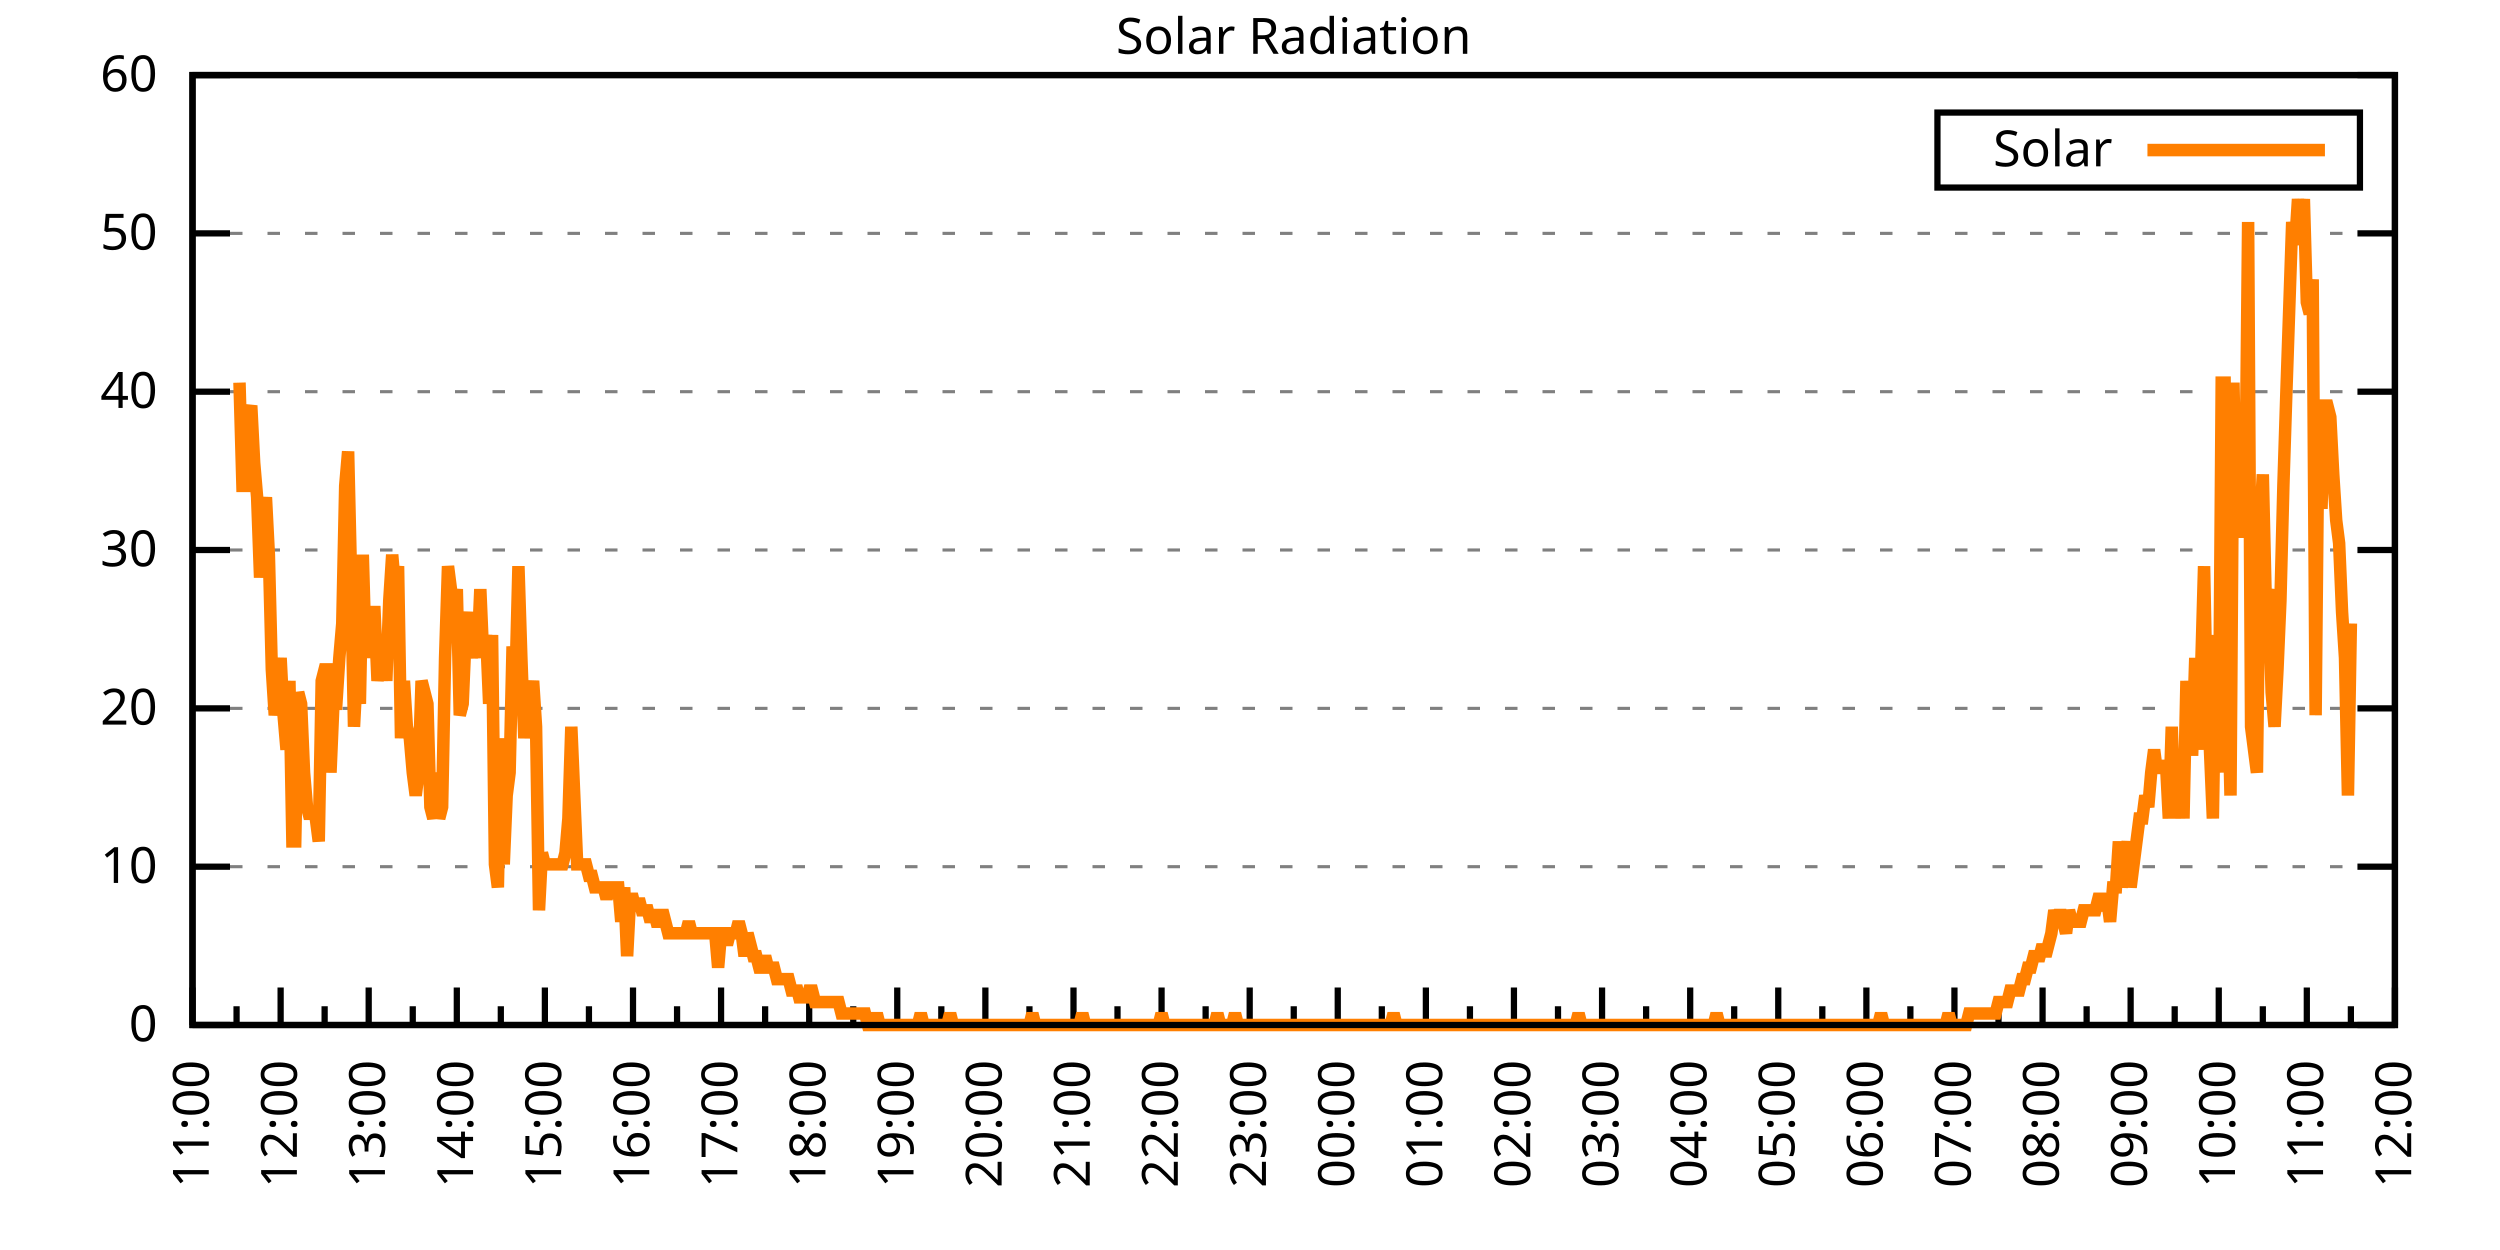
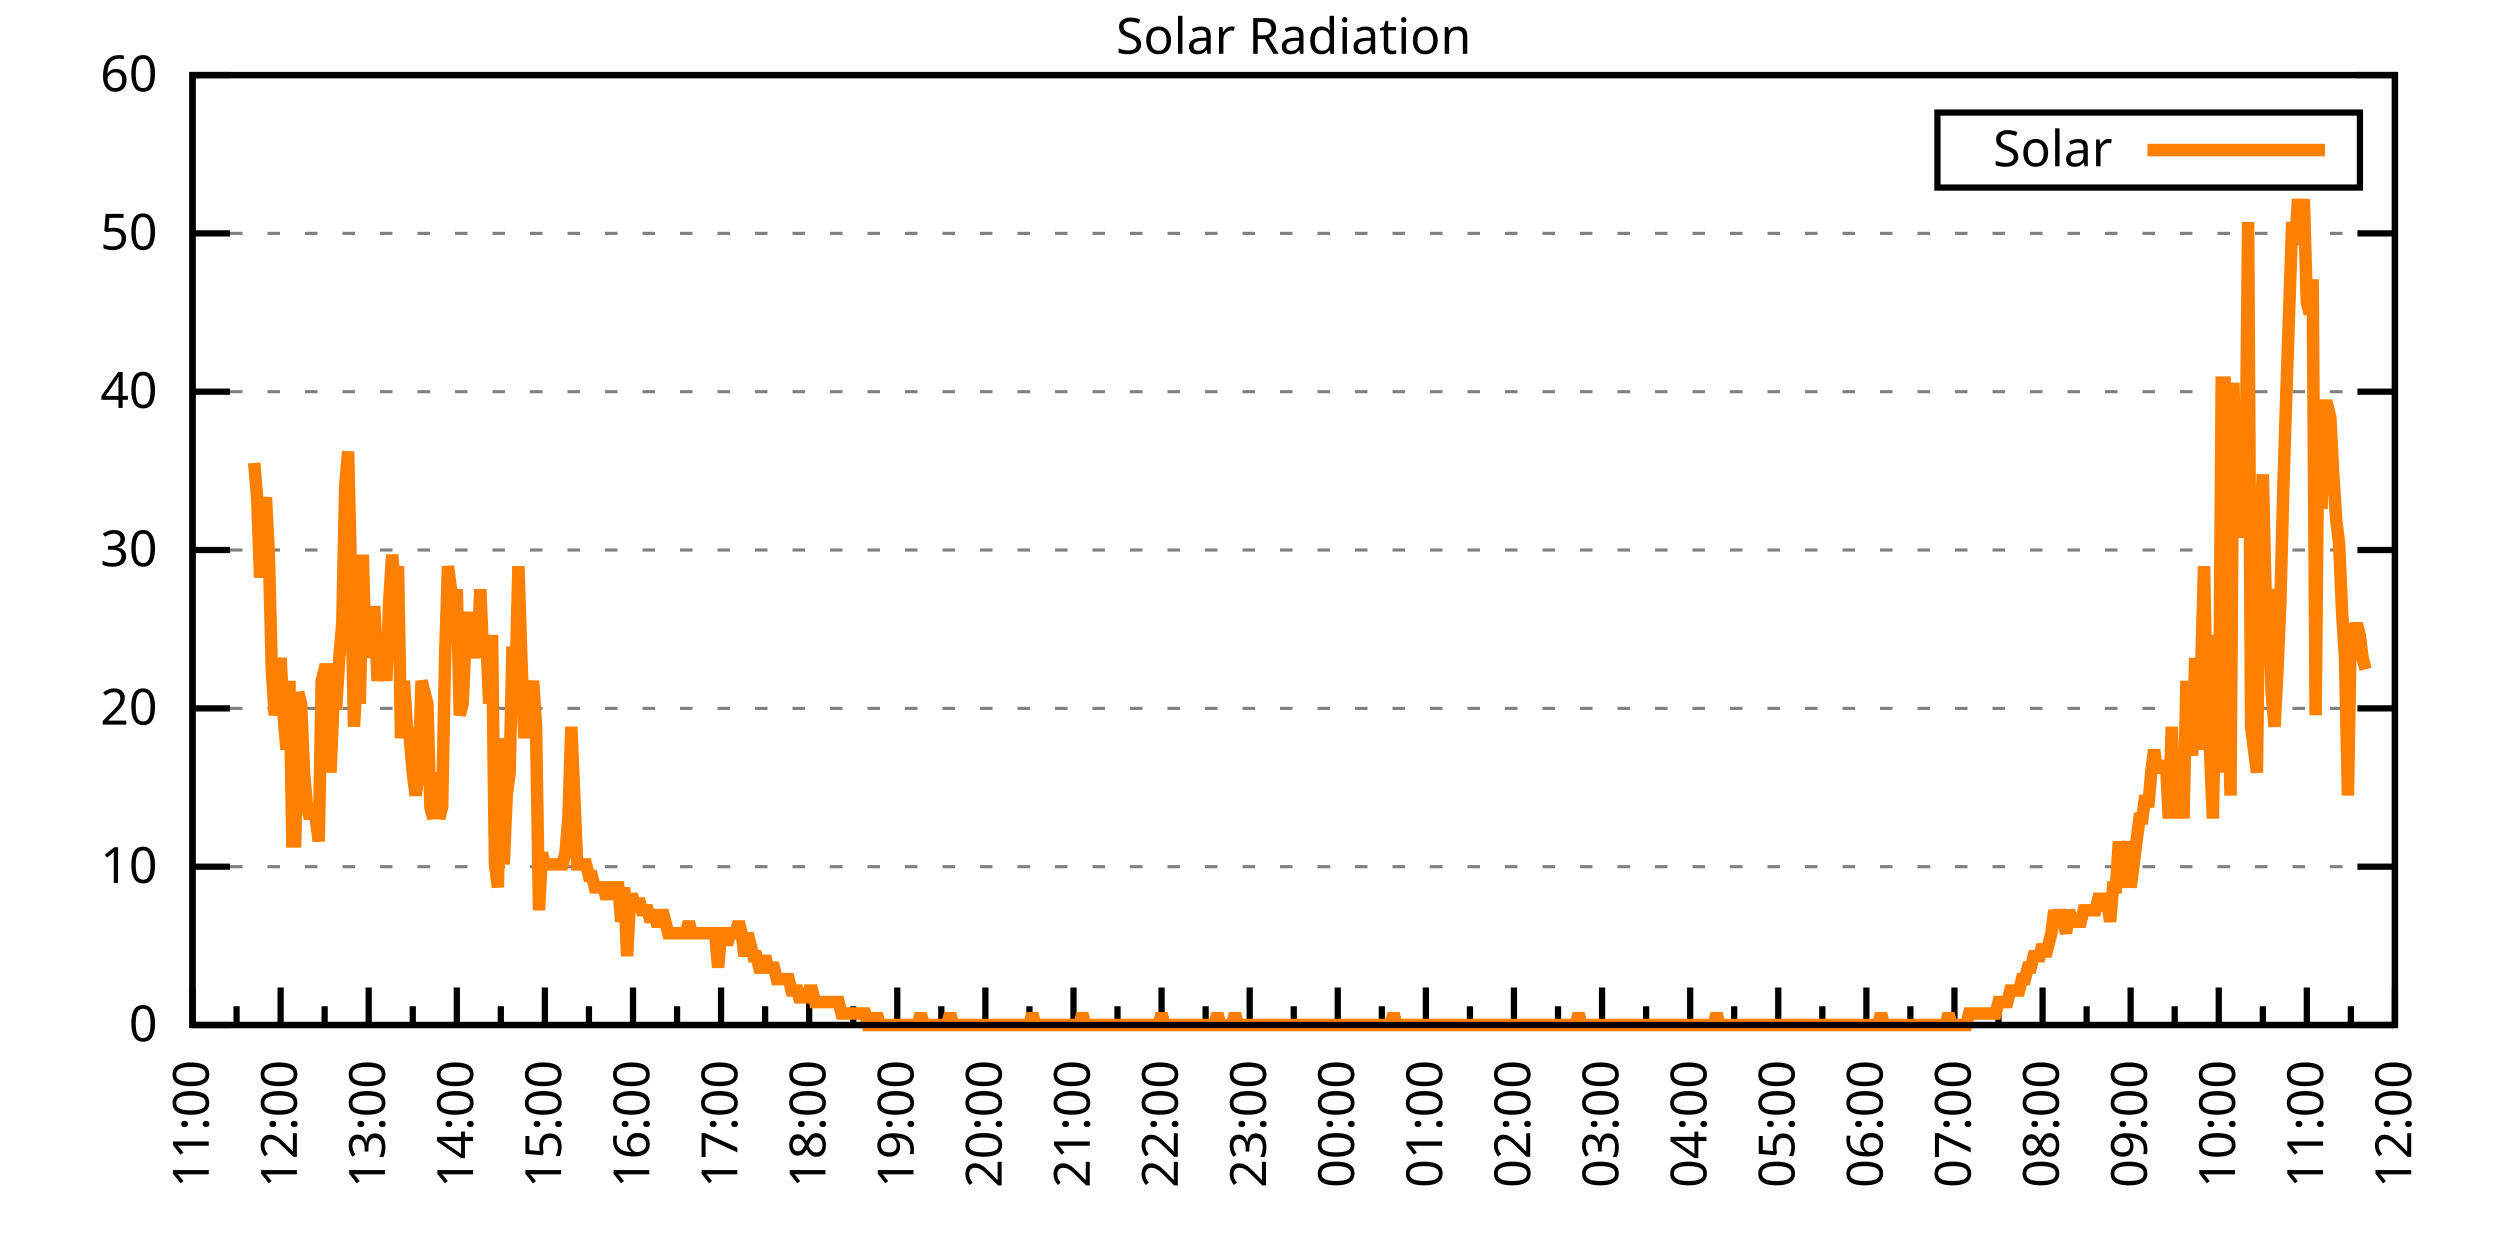
<svg xmlns="http://www.w3.org/2000/svg" xmlns:xlink="http://www.w3.org/1999/xlink" width="400" height="200" viewBox="0 0 400 200">
  <g id="gnuplot_canvas">
    <rect x="0" y="0" width="400" height="200" fill="none" />
    <defs>
      <circle id="gpDot" r="0.5" stroke-width="0.5" stroke="currentColor" />
      <path id="gpPt0" stroke-width="0.333" stroke="currentColor" d="M-1,0 h2 M0,-1 v2" />
      <path id="gpPt1" stroke-width="0.333" stroke="currentColor" d="M-1,-1 L1,1 M1,-1 L-1,1" />
      <path id="gpPt2" stroke-width="0.333" stroke="currentColor" d="M-1,0 L1,0 M0,-1 L0,1 M-1,-1 L1,1 M-1,1 L1,-1" />
      <rect id="gpPt3" stroke-width="0.333" stroke="currentColor" x="-1" y="-1" width="2" height="2" />
      <rect id="gpPt4" stroke-width="0.333" stroke="currentColor" fill="currentColor" x="-1" y="-1" width="2" height="2" />
      <circle id="gpPt5" stroke-width="0.333" stroke="currentColor" cx="0" cy="0" r="1" />
      <use xlink:href="#gpPt5" id="gpPt6" fill="currentColor" stroke="none" />
      <path id="gpPt7" stroke-width="0.333" stroke="currentColor" d="M0,-1.33 L-1.33,0.67 L1.33,0.67 z" />
      <use xlink:href="#gpPt7" id="gpPt8" fill="currentColor" stroke="none" />
      <use xlink:href="#gpPt7" id="gpPt9" stroke="currentColor" transform="rotate(180)" />
      <use xlink:href="#gpPt9" id="gpPt10" fill="currentColor" stroke="none" />
      <use xlink:href="#gpPt3" id="gpPt11" stroke="currentColor" transform="rotate(45)" />
      <use xlink:href="#gpPt11" id="gpPt12" fill="currentColor" stroke="none" />
      <path id="gpPt13" stroke-width="0.333" stroke="currentColor" d="M0,1.330 L1.265,0.411 L0.782,-1.067 L-0.782,-1.076 L-1.265,0.411 z" />
      <use xlink:href="#gpPt13" id="gpPt14" fill="currentColor" stroke="none" />
      <filter id="textbox" filterUnits="objectBoundingBox" x="0" y="0" height="1" width="1">
        <feFlood flood-color="white" flood-opacity="1" result="bgnd" />
        <feComposite in="SourceGraphic" in2="bgnd" operator="atop" />
      </filter>
      <filter id="greybox" filterUnits="objectBoundingBox" x="0" y="0" height="1" width="1">
        <feFlood flood-color="lightgrey" flood-opacity="1" result="grey" />
        <feComposite in="SourceGraphic" in2="grey" operator="atop" />
      </filter>
    </defs>
    <g fill="none" color="white" stroke="currentColor" stroke-width="1.00" stroke-linecap="butt" stroke-linejoin="miter">
</g>
    <g fill="none" color="black" stroke="currentColor" stroke-width="1.00" stroke-linecap="butt" stroke-linejoin="miter">
      <g stroke="none" shape-rendering="crispEdges">
        <polygon fill="rgb(255, 255, 255)" points="30.80,164.00 383.18,164.00 383.18,12.02 30.80,12.02 " />
      </g>
    </g>
    <g fill="none" color="black" stroke="currentColor" stroke-width="1.00" stroke-linecap="butt" stroke-linejoin="miter">
</g>
    <g fill="none" color="black" stroke="black" stroke-width="0.50" stroke-linecap="butt" stroke-linejoin="miter">
</g>
    <g fill="none" color="gray" stroke="currentColor" stroke-width="0.50" stroke-linecap="butt" stroke-linejoin="miter">
      <path stroke="gray" stroke-dasharray="2,4" class="gridline" d="M30.80,164.00 L383.19,164.00  " />
    </g>
    <g fill="none" color="gray" stroke="gray" stroke-width="1.00" stroke-linecap="butt" stroke-linejoin="miter">
</g>
    <g fill="none" color="black" stroke="currentColor" stroke-width="1.00" stroke-linecap="butt" stroke-linejoin="miter">
      <path stroke="black" d="M30.80,164.00 L36.80,164.00 M383.19,164.00 L377.19,164.00  " />
      <g transform="translate(25.20,166.60)" stroke="none" fill="black" font-family="Sans" font-size="8.00" text-anchor="end">
        <text>
          <tspan font-family="Sans"> 0</tspan>
        </text>
      </g>
    </g>
    <g fill="none" color="black" stroke="currentColor" stroke-width="1.00" stroke-linecap="butt" stroke-linejoin="miter">
</g>
    <g fill="none" color="black" stroke="black" stroke-width="0.50" stroke-linecap="butt" stroke-linejoin="miter">
</g>
    <g fill="none" color="gray" stroke="currentColor" stroke-width="0.50" stroke-linecap="butt" stroke-linejoin="miter">
      <path stroke="gray" stroke-dasharray="2,4" class="gridline" d="M30.80,138.67 L383.19,138.67  " />
    </g>
    <g fill="none" color="gray" stroke="gray" stroke-width="1.00" stroke-linecap="butt" stroke-linejoin="miter">
</g>
    <g fill="none" color="black" stroke="currentColor" stroke-width="1.00" stroke-linecap="butt" stroke-linejoin="miter">
      <path stroke="black" d="M30.80,138.67 L36.80,138.67 M383.19,138.67 L377.19,138.67  " />
      <g transform="translate(25.20,141.27)" stroke="none" fill="black" font-family="Sans" font-size="8.00" text-anchor="end">
        <text>
          <tspan font-family="Sans"> 10</tspan>
        </text>
      </g>
    </g>
    <g fill="none" color="black" stroke="currentColor" stroke-width="1.00" stroke-linecap="butt" stroke-linejoin="miter">
</g>
    <g fill="none" color="black" stroke="black" stroke-width="0.50" stroke-linecap="butt" stroke-linejoin="miter">
</g>
    <g fill="none" color="gray" stroke="currentColor" stroke-width="0.50" stroke-linecap="butt" stroke-linejoin="miter">
      <path stroke="gray" stroke-dasharray="2,4" class="gridline" d="M30.80,113.34 L383.19,113.34  " />
    </g>
    <g fill="none" color="gray" stroke="gray" stroke-width="1.00" stroke-linecap="butt" stroke-linejoin="miter">
</g>
    <g fill="none" color="black" stroke="currentColor" stroke-width="1.00" stroke-linecap="butt" stroke-linejoin="miter">
      <path stroke="black" d="M30.80,113.34 L36.80,113.34 M383.19,113.34 L377.19,113.34  " />
      <g transform="translate(25.20,115.94)" stroke="none" fill="black" font-family="Sans" font-size="8.00" text-anchor="end">
        <text>
          <tspan font-family="Sans"> 20</tspan>
        </text>
      </g>
    </g>
    <g fill="none" color="black" stroke="currentColor" stroke-width="1.00" stroke-linecap="butt" stroke-linejoin="miter">
</g>
    <g fill="none" color="black" stroke="black" stroke-width="0.50" stroke-linecap="butt" stroke-linejoin="miter">
</g>
    <g fill="none" color="gray" stroke="currentColor" stroke-width="0.50" stroke-linecap="butt" stroke-linejoin="miter">
      <path stroke="gray" stroke-dasharray="2,4" class="gridline" d="M30.80,88.00 L383.19,88.00  " />
    </g>
    <g fill="none" color="gray" stroke="gray" stroke-width="1.00" stroke-linecap="butt" stroke-linejoin="miter">
</g>
    <g fill="none" color="black" stroke="currentColor" stroke-width="1.00" stroke-linecap="butt" stroke-linejoin="miter">
      <path stroke="black" d="M30.80,88.00 L36.80,88.00 M383.19,88.00 L377.19,88.00  " />
      <g transform="translate(25.20,90.60)" stroke="none" fill="black" font-family="Sans" font-size="8.00" text-anchor="end">
        <text>
          <tspan font-family="Sans"> 30</tspan>
        </text>
      </g>
    </g>
    <g fill="none" color="black" stroke="currentColor" stroke-width="1.00" stroke-linecap="butt" stroke-linejoin="miter">
</g>
    <g fill="none" color="black" stroke="black" stroke-width="0.50" stroke-linecap="butt" stroke-linejoin="miter">
</g>
    <g fill="none" color="gray" stroke="currentColor" stroke-width="0.50" stroke-linecap="butt" stroke-linejoin="miter">
      <path stroke="gray" stroke-dasharray="2,4" class="gridline" d="M30.80,62.67 L383.19,62.67  " />
    </g>
    <g fill="none" color="gray" stroke="gray" stroke-width="1.00" stroke-linecap="butt" stroke-linejoin="miter">
</g>
    <g fill="none" color="black" stroke="currentColor" stroke-width="1.00" stroke-linecap="butt" stroke-linejoin="miter">
      <path stroke="black" d="M30.80,62.67 L36.80,62.67 M383.19,62.67 L377.19,62.67  " />
      <g transform="translate(25.20,65.27)" stroke="none" fill="black" font-family="Sans" font-size="8.00" text-anchor="end">
        <text>
          <tspan font-family="Sans"> 40</tspan>
        </text>
      </g>
    </g>
    <g fill="none" color="black" stroke="currentColor" stroke-width="1.00" stroke-linecap="butt" stroke-linejoin="miter">
</g>
    <g fill="none" color="black" stroke="black" stroke-width="0.50" stroke-linecap="butt" stroke-linejoin="miter">
</g>
    <g fill="none" color="gray" stroke="currentColor" stroke-width="0.50" stroke-linecap="butt" stroke-linejoin="miter">
      <path stroke="gray" stroke-dasharray="2,4" class="gridline" d="M30.80,37.34 L383.19,37.34  " />
    </g>
    <g fill="none" color="gray" stroke="gray" stroke-width="1.00" stroke-linecap="butt" stroke-linejoin="miter">
</g>
    <g fill="none" color="black" stroke="currentColor" stroke-width="1.00" stroke-linecap="butt" stroke-linejoin="miter">
      <path stroke="black" d="M30.80,37.34 L36.80,37.34 M383.19,37.34 L377.19,37.34  " />
      <g transform="translate(25.20,39.94)" stroke="none" fill="black" font-family="Sans" font-size="8.00" text-anchor="end">
        <text>
          <tspan font-family="Sans"> 50</tspan>
        </text>
      </g>
    </g>
    <g fill="none" color="black" stroke="currentColor" stroke-width="1.00" stroke-linecap="butt" stroke-linejoin="miter">
</g>
    <g fill="none" color="black" stroke="black" stroke-width="0.50" stroke-linecap="butt" stroke-linejoin="miter">
</g>
    <g fill="none" color="gray" stroke="currentColor" stroke-width="0.50" stroke-linecap="butt" stroke-linejoin="miter">
      <path stroke="gray" stroke-dasharray="2,4" class="gridline" d="M30.80,12.01 L383.19,12.01  " />
    </g>
    <g fill="none" color="gray" stroke="gray" stroke-width="1.00" stroke-linecap="butt" stroke-linejoin="miter">
</g>
    <g fill="none" color="black" stroke="currentColor" stroke-width="1.00" stroke-linecap="butt" stroke-linejoin="miter">
      <path stroke="black" d="M30.80,12.01 L36.80,12.01 M383.19,12.01 L377.19,12.01  " />
      <g transform="translate(25.20,14.61)" stroke="none" fill="black" font-family="Sans" font-size="8.00" text-anchor="end">
        <text>
          <tspan font-family="Sans"> 60</tspan>
        </text>
      </g>
    </g>
    <g fill="none" color="black" stroke="currentColor" stroke-width="1.00" stroke-linecap="butt" stroke-linejoin="miter">
      <path stroke="black" d="M30.80,164.00 L30.80,158.00  " />
      <g transform="translate(33.40,169.60) rotate(270)" stroke="none" fill="black" font-family="Sans" font-size="8.00" text-anchor="end">
        <text>
          <tspan font-family="Sans">11:00</tspan>
        </text>
      </g>
    </g>
    <g fill="none" color="black" stroke="currentColor" stroke-width="1.00" stroke-linecap="butt" stroke-linejoin="miter">
      <path stroke="black" d="M37.85,164.00 L37.85,161.00 M44.90,164.00 L44.90,158.00  " />
      <g transform="translate(47.50,169.60) rotate(270)" stroke="none" fill="black" font-family="Sans" font-size="8.00" text-anchor="end">
        <text>
          <tspan font-family="Sans">12:00</tspan>
        </text>
      </g>
    </g>
    <g fill="none" color="black" stroke="currentColor" stroke-width="1.00" stroke-linecap="butt" stroke-linejoin="miter">
      <path stroke="black" d="M51.94,164.00 L51.94,161.00 M58.99,164.00 L58.99,158.00  " />
      <g transform="translate(61.59,169.60) rotate(270)" stroke="none" fill="black" font-family="Sans" font-size="8.00" text-anchor="end">
        <text>
          <tspan font-family="Sans">13:00</tspan>
        </text>
      </g>
    </g>
    <g fill="none" color="black" stroke="currentColor" stroke-width="1.00" stroke-linecap="butt" stroke-linejoin="miter">
      <path stroke="black" d="M66.04,164.00 L66.04,161.00 M73.09,164.00 L73.09,158.00  " />
      <g transform="translate(75.69,169.60) rotate(270)" stroke="none" fill="black" font-family="Sans" font-size="8.00" text-anchor="end">
        <text>
          <tspan font-family="Sans">14:00</tspan>
        </text>
      </g>
    </g>
    <g fill="none" color="black" stroke="currentColor" stroke-width="1.00" stroke-linecap="butt" stroke-linejoin="miter">
      <path stroke="black" d="M80.13,164.00 L80.13,161.00 M87.18,164.00 L87.18,158.00  " />
      <g transform="translate(89.78,169.60) rotate(270)" stroke="none" fill="black" font-family="Sans" font-size="8.00" text-anchor="end">
        <text>
          <tspan font-family="Sans">15:00</tspan>
        </text>
      </g>
    </g>
    <g fill="none" color="black" stroke="currentColor" stroke-width="1.00" stroke-linecap="butt" stroke-linejoin="miter">
      <path stroke="black" d="M94.23,164.00 L94.23,161.00 M101.28,164.00 L101.28,158.00  " />
      <g transform="translate(103.88,169.60) rotate(270)" stroke="none" fill="black" font-family="Sans" font-size="8.00" text-anchor="end">
        <text>
          <tspan font-family="Sans">16:00</tspan>
        </text>
      </g>
    </g>
    <g fill="none" color="black" stroke="currentColor" stroke-width="1.00" stroke-linecap="butt" stroke-linejoin="miter">
      <path stroke="black" d="M108.33,164.00 L108.33,161.00 M115.37,164.00 L115.37,158.00  " />
      <g transform="translate(117.97,169.60) rotate(270)" stroke="none" fill="black" font-family="Sans" font-size="8.00" text-anchor="end">
        <text>
          <tspan font-family="Sans">17:00</tspan>
        </text>
      </g>
    </g>
    <g fill="none" color="black" stroke="currentColor" stroke-width="1.00" stroke-linecap="butt" stroke-linejoin="miter">
      <path stroke="black" d="M122.42,164.00 L122.42,161.00 M129.47,164.00 L129.47,158.00  " />
      <g transform="translate(132.07,169.60) rotate(270)" stroke="none" fill="black" font-family="Sans" font-size="8.00" text-anchor="end">
        <text>
          <tspan font-family="Sans">18:00</tspan>
        </text>
      </g>
    </g>
    <g fill="none" color="black" stroke="currentColor" stroke-width="1.00" stroke-linecap="butt" stroke-linejoin="miter">
      <path stroke="black" d="M136.52,164.00 L136.52,161.00 M143.56,164.00 L143.56,158.00  " />
      <g transform="translate(146.16,169.60) rotate(270)" stroke="none" fill="black" font-family="Sans" font-size="8.00" text-anchor="end">
        <text>
          <tspan font-family="Sans">19:00</tspan>
        </text>
      </g>
    </g>
    <g fill="none" color="black" stroke="currentColor" stroke-width="1.00" stroke-linecap="butt" stroke-linejoin="miter">
      <path stroke="black" d="M150.61,164.00 L150.61,161.00 M157.66,164.00 L157.66,158.00  " />
      <g transform="translate(160.26,169.60) rotate(270)" stroke="none" fill="black" font-family="Sans" font-size="8.00" text-anchor="end">
        <text>
          <tspan font-family="Sans">20:00</tspan>
        </text>
      </g>
    </g>
    <g fill="none" color="black" stroke="currentColor" stroke-width="1.00" stroke-linecap="butt" stroke-linejoin="miter">
      <path stroke="black" d="M164.71,164.00 L164.71,161.00 M171.76,164.00 L171.76,158.00  " />
      <g transform="translate(174.36,169.60) rotate(270)" stroke="none" fill="black" font-family="Sans" font-size="8.00" text-anchor="end">
        <text>
          <tspan font-family="Sans">21:00</tspan>
        </text>
      </g>
    </g>
    <g fill="none" color="black" stroke="currentColor" stroke-width="1.00" stroke-linecap="butt" stroke-linejoin="miter">
      <path stroke="black" d="M178.80,164.00 L178.80,161.00 M185.85,164.00 L185.85,158.00  " />
      <g transform="translate(188.45,169.60) rotate(270)" stroke="none" fill="black" font-family="Sans" font-size="8.00" text-anchor="end">
        <text>
          <tspan font-family="Sans">22:00</tspan>
        </text>
      </g>
    </g>
    <g fill="none" color="black" stroke="currentColor" stroke-width="1.00" stroke-linecap="butt" stroke-linejoin="miter">
      <path stroke="black" d="M192.90,164.00 L192.90,161.00 M199.95,164.00 L199.95,158.00  " />
      <g transform="translate(202.55,169.60) rotate(270)" stroke="none" fill="black" font-family="Sans" font-size="8.00" text-anchor="end">
        <text>
          <tspan font-family="Sans">23:00</tspan>
        </text>
      </g>
    </g>
    <g fill="none" color="black" stroke="currentColor" stroke-width="1.00" stroke-linecap="butt" stroke-linejoin="miter">
      <path stroke="black" d="M207.00,164.00 L207.00,161.00 M214.04,164.00 L214.04,158.00  " />
      <g transform="translate(216.64,169.60) rotate(270)" stroke="none" fill="black" font-family="Sans" font-size="8.00" text-anchor="end">
        <text>
          <tspan font-family="Sans">00:00</tspan>
        </text>
      </g>
    </g>
    <g fill="none" color="black" stroke="currentColor" stroke-width="1.00" stroke-linecap="butt" stroke-linejoin="miter">
      <path stroke="black" d="M221.09,164.00 L221.09,161.00 M228.14,164.00 L228.14,158.00  " />
      <g transform="translate(230.74,169.60) rotate(270)" stroke="none" fill="black" font-family="Sans" font-size="8.00" text-anchor="end">
        <text>
          <tspan font-family="Sans">01:00</tspan>
        </text>
      </g>
    </g>
    <g fill="none" color="black" stroke="currentColor" stroke-width="1.00" stroke-linecap="butt" stroke-linejoin="miter">
      <path stroke="black" d="M235.19,164.00 L235.19,161.00 M242.23,164.00 L242.23,158.00  " />
      <g transform="translate(244.83,169.60) rotate(270)" stroke="none" fill="black" font-family="Sans" font-size="8.00" text-anchor="end">
        <text>
          <tspan font-family="Sans">02:00</tspan>
        </text>
      </g>
    </g>
    <g fill="none" color="black" stroke="currentColor" stroke-width="1.00" stroke-linecap="butt" stroke-linejoin="miter">
      <path stroke="black" d="M249.28,164.00 L249.28,161.00 M256.33,164.00 L256.33,158.00  " />
      <g transform="translate(258.93,169.60) rotate(270)" stroke="none" fill="black" font-family="Sans" font-size="8.00" text-anchor="end">
        <text>
          <tspan font-family="Sans">03:00</tspan>
        </text>
      </g>
    </g>
    <g fill="none" color="black" stroke="currentColor" stroke-width="1.00" stroke-linecap="butt" stroke-linejoin="miter">
      <path stroke="black" d="M263.38,164.00 L263.38,161.00 M270.43,164.00 L270.43,158.00  " />
      <g transform="translate(273.03,169.60) rotate(270)" stroke="none" fill="black" font-family="Sans" font-size="8.00" text-anchor="end">
        <text>
          <tspan font-family="Sans">04:00</tspan>
        </text>
      </g>
    </g>
    <g fill="none" color="black" stroke="currentColor" stroke-width="1.00" stroke-linecap="butt" stroke-linejoin="miter">
      <path stroke="black" d="M277.47,164.00 L277.47,161.00 M284.52,164.00 L284.52,158.00  " />
      <g transform="translate(287.12,169.60) rotate(270)" stroke="none" fill="black" font-family="Sans" font-size="8.00" text-anchor="end">
        <text>
          <tspan font-family="Sans">05:00</tspan>
        </text>
      </g>
    </g>
    <g fill="none" color="black" stroke="currentColor" stroke-width="1.00" stroke-linecap="butt" stroke-linejoin="miter">
      <path stroke="black" d="M291.57,164.00 L291.57,161.00 M298.62,164.00 L298.62,158.00  " />
      <g transform="translate(301.22,169.60) rotate(270)" stroke="none" fill="black" font-family="Sans" font-size="8.00" text-anchor="end">
        <text>
          <tspan font-family="Sans">06:00</tspan>
        </text>
      </g>
    </g>
    <g fill="none" color="black" stroke="currentColor" stroke-width="1.00" stroke-linecap="butt" stroke-linejoin="miter">
      <path stroke="black" d="M305.66,164.00 L305.66,161.00 M312.71,164.00 L312.71,158.00  " />
      <g transform="translate(315.31,169.60) rotate(270)" stroke="none" fill="black" font-family="Sans" font-size="8.00" text-anchor="end">
        <text>
          <tspan font-family="Sans">07:00</tspan>
        </text>
      </g>
    </g>
    <g fill="none" color="black" stroke="currentColor" stroke-width="1.00" stroke-linecap="butt" stroke-linejoin="miter">
      <path stroke="black" d="M319.76,164.00 L319.76,161.00 M326.81,164.00 L326.81,158.00  " />
      <g transform="translate(329.41,169.60) rotate(270)" stroke="none" fill="black" font-family="Sans" font-size="8.00" text-anchor="end">
        <text>
          <tspan font-family="Sans">08:00</tspan>
        </text>
      </g>
    </g>
    <g fill="none" color="black" stroke="currentColor" stroke-width="1.00" stroke-linecap="butt" stroke-linejoin="miter">
      <path stroke="black" d="M333.86,164.00 L333.86,161.00 M340.90,164.00 L340.90,158.00  " />
      <g transform="translate(343.50,169.60) rotate(270)" stroke="none" fill="black" font-family="Sans" font-size="8.00" text-anchor="end">
        <text>
          <tspan font-family="Sans">09:00</tspan>
        </text>
      </g>
    </g>
    <g fill="none" color="black" stroke="currentColor" stroke-width="1.00" stroke-linecap="butt" stroke-linejoin="miter">
      <path stroke="black" d="M347.95,164.00 L347.95,161.00 M355.00,164.00 L355.00,158.00  " />
      <g transform="translate(357.60,169.60) rotate(270)" stroke="none" fill="black" font-family="Sans" font-size="8.00" text-anchor="end">
        <text>
          <tspan font-family="Sans">10:00</tspan>
        </text>
      </g>
    </g>
    <g fill="none" color="black" stroke="currentColor" stroke-width="1.00" stroke-linecap="butt" stroke-linejoin="miter">
      <path stroke="black" d="M362.05,164.00 L362.05,161.00 M369.09,164.00 L369.09,158.00  " />
      <g transform="translate(371.69,169.60) rotate(270)" stroke="none" fill="black" font-family="Sans" font-size="8.00" text-anchor="end">
        <text>
          <tspan font-family="Sans">11:00</tspan>
        </text>
      </g>
    </g>
    <g fill="none" color="black" stroke="currentColor" stroke-width="1.00" stroke-linecap="butt" stroke-linejoin="miter">
      <path stroke="black" d="M376.14,164.00 L376.14,161.00 M383.19,164.00 L383.19,158.00  " />
      <g transform="translate(385.79,169.60) rotate(270)" stroke="none" fill="black" font-family="Sans" font-size="8.00" text-anchor="end">
        <text>
          <tspan font-family="Sans">12:00</tspan>
        </text>
      </g>
    </g>
    <g fill="none" color="black" stroke="currentColor" stroke-width="1.00" stroke-linecap="butt" stroke-linejoin="miter">
</g>
    <g fill="none" color="black" stroke="currentColor" stroke-width="1.00" stroke-linecap="butt" stroke-linejoin="miter">
      <path stroke="black" d="M30.80,12.01 L30.80,164.00 L383.19,164.00 L383.19,12.01 L30.80,12.01 Z  " />
    </g>
    <g fill="none" color="black" stroke="currentColor" stroke-width="1.00" stroke-linecap="butt" stroke-linejoin="miter">
      <g transform="translate(6.80,88.01) rotate(270)" stroke="none" fill="black" font-family="Sans" font-size="8.00" text-anchor="middle">
        <text />
      </g>
    </g>
    <g fill="none" color="black" stroke="currentColor" stroke-width="1.00" stroke-linecap="butt" stroke-linejoin="miter">
</g>
    <g fill="none" color="black" stroke="currentColor" stroke-width="1.00" stroke-linecap="butt" stroke-linejoin="miter">
      <path stroke="black" d="M309.99,30.01 L309.99,18.01 L377.59,18.01 L377.59,30.01 L309.99,30.01 Z  " />
    </g>
    <g id="Solar_Radiation_plot_1">
      <g fill="none" color="white" stroke="black" stroke-width="2.00" stroke-linecap="butt" stroke-linejoin="miter">
</g>
      <g fill="none" color="black" stroke="currentColor" stroke-width="2.00" stroke-linecap="butt" stroke-linejoin="miter">
        <g transform="translate(337.99,26.61)" stroke="none" fill="black" font-family="Sans" font-size="8.00" text-anchor="end">
          <text>
            <tspan font-family="Sans">Solar</tspan>
          </text>
        </g>
      </g>
      <g fill="none" color="black" stroke="currentColor" stroke-width="2.00" stroke-linecap="butt" stroke-linejoin="miter">
-         <path stroke="rgb(255, 127,   0)" d="M343.59,24.01 L371.99,24.01 M38.32,61.22 L38.79,77.74 L39.26,77.74 L39.73,66.73 L40.20,64.89 L40.67,74.07   L41.14,79.57 L41.61,92.42 L42.08,83.24 L42.55,79.57 L43.02,88.75 L43.49,107.10 L43.96,114.44 L44.43,110.77   L44.90,105.27 L45.37,114.44 L45.84,119.95 L46.31,108.94 L46.78,134.63 L47.24,134.63 L47.71,110.77 L48.18,112.61   L48.65,123.62 L49.12,129.13 L49.59,130.96 L50.06,129.13 L50.53,130.96 L51.00,134.63 L51.47,108.94 L51.94,107.10   L52.41,107.10 L52.88,123.62 L53.35,112.61 L53.82,112.61 L54.29,105.27 L54.76,99.76 L55.23,77.74 L55.70,72.23   L56.17,92.42 L56.64,116.28 L57.11,107.10 L57.58,112.61 L58.05,88.75 L58.52,105.27 L58.99,97.93 L59.46,97.93   L59.93,97.93 L60.40,108.94 L60.87,105.27 L61.34,101.60 L61.81,108.94 L62.28,96.09 L62.75,88.75 L63.22,94.26   L63.69,90.59 L64.16,118.12 L64.63,108.94 L65.10,116.28 L65.57,118.12 L66.04,123.62 L66.51,127.29 L66.98,123.62   L67.45,108.94 L67.92,110.77 L68.39,112.61 L68.86,129.13 L69.33,130.96 L69.80,123.62 L70.27,130.96 L70.74,129.13   L71.21,105.27 L71.68,90.59 L72.15,94.26 L72.62,97.93 L73.09,94.26 L73.56,114.44 L74.03,112.61 L74.50,101.60   L74.97,97.93 L75.44,105.27 L75.91,101.60 L76.38,105.27 L76.85,94.26 L77.32,105.27 L77.79,101.60 L78.26,112.61   L78.73,101.60 L79.19,138.30 L79.66,141.98 L80.13,118.12 L80.60,138.30 L81.07,127.29 L81.54,123.62 L82.01,103.43   L82.48,108.94 L82.95,90.59 L83.42,105.27 L83.89,118.12 L84.36,110.77 L84.83,112.61 L85.30,108.94 L85.77,116.28   L86.24,145.65 L86.71,136.47 L87.18,138.30 L87.65,138.30 L88.12,138.30 L88.59,138.30 L89.06,138.30 L89.53,138.30   L90.00,138.30 L90.47,136.47 L90.94,130.96 L91.41,116.28 L91.88,127.29 L92.35,138.30 L92.82,138.30 L93.29,138.30   L93.76,138.30 L94.23,140.14 L94.70,140.14 L95.17,141.98 L95.64,141.98 L96.11,141.98 L96.58,141.98 L97.05,143.81   L97.52,141.98 L97.99,141.98 L98.46,141.98 L98.93,141.98 L99.40,147.48 L99.87,141.98 L100.34,152.99 L100.81,143.81   L101.28,143.81 L101.75,145.65 L102.22,143.81 L102.69,145.65 L103.16,145.65 L103.63,145.65 L104.10,147.48 L104.57,145.65   L105.04,147.48 L105.51,147.48 L105.98,145.65 L106.45,147.48 L106.92,149.32 L107.39,149.32 L107.86,149.32 L108.33,149.32   L108.80,149.32 L109.27,149.32 L109.74,149.32 L110.21,147.48 L110.68,149.32 L111.14,149.32 L111.61,149.32 L112.08,149.32   L112.55,149.32 L113.02,149.32 L113.49,149.32 L113.96,149.32 L114.43,149.32 L114.90,154.82 L115.37,149.32 L115.84,149.32   L116.31,151.15 L116.78,149.32 L117.25,149.32 L117.72,149.32 L118.19,147.48 L118.66,149.32 L119.13,152.99 L119.60,149.32   L120.07,151.15 L120.54,152.99 L121.01,152.99 L121.48,154.82 L121.95,154.82 L122.42,152.99 L122.89,154.82 L123.36,154.82   L123.83,154.82 L124.30,156.66 L124.77,156.66 L125.24,156.66 L125.71,156.66 L126.18,156.66 L126.65,158.49 L127.12,158.49   L127.59,158.49 L128.06,160.33 L128.53,158.49 L129.00,160.33 L129.47,158.49 L129.94,158.49 L130.41,160.33 L130.88,160.33   L131.35,160.33 L131.82,160.33 L132.29,160.33 L132.76,160.33 L133.23,160.33 L133.70,160.33 L134.17,160.33 L134.64,162.16   L135.11,162.16 L135.58,162.16 L136.05,162.16 L136.52,162.16 L136.99,162.16 L137.46,162.16 L137.93,162.16 L138.40,162.16   L138.87,164.00 L139.34,164.00 L139.81,164.00 L140.28,162.16 L140.75,164.00 L141.22,164.00 L141.69,164.00 L142.16,164.00   L142.63,164.00 L143.09,164.00 L143.56,164.00 L144.03,164.00 L144.50,164.00 L144.97,164.00 L145.44,164.00 L145.91,164.00   L146.38,164.00 L146.85,164.00 L147.32,162.16 L147.79,164.00 L148.26,164.00 L148.73,164.00 L149.20,164.00 L149.67,164.00   L150.14,164.00 L150.61,164.00 L151.08,164.00 L151.55,164.00 L152.02,162.16 L152.49,164.00 L152.96,164.00 L153.43,164.00   L153.90,164.00 L154.37,164.00 L154.84,164.00 L155.31,164.00 L155.78,164.00 L156.25,164.00 L156.72,164.00 L157.19,164.00   L157.66,164.00 L158.13,164.00 L158.60,164.00 L159.07,164.00 L159.54,164.00 L160.01,164.00 L160.48,164.00 L160.95,164.00   L161.42,164.00 L161.89,164.00 L162.36,164.00 L162.83,164.00 L163.30,164.00 L163.77,164.00 L164.24,164.00 L164.71,164.00   L165.18,162.16 L165.65,164.00 L166.12,164.00 L166.59,164.00 L167.06,164.00 L167.53,164.00 L168.00,164.00 L168.47,164.00   L168.94,164.00 L169.41,164.00 L169.88,164.00 L170.35,164.00 L170.82,164.00 L171.29,164.00 L171.76,164.00 L172.23,164.00   L172.70,164.00 L173.17,162.16 L173.64,164.00 L174.11,164.00 L174.58,164.00 L175.04,164.00 L175.51,164.00 L175.98,164.00   L176.45,164.00 L176.92,164.00 L177.39,164.00 L177.86,164.00 L178.33,164.00 L178.80,164.00 L179.27,164.00 L179.74,164.00   L180.21,164.00 L180.68,164.00 L181.15,164.00 L181.62,164.00 L182.09,164.00 L182.56,164.00 L183.03,164.00 L183.50,164.00   L183.97,164.00 L184.44,164.00 L184.91,164.00 L185.38,164.00 L185.85,162.16 L186.32,164.00 L186.79,164.00 L187.26,164.00   L187.73,164.00 L188.20,164.00 L188.67,164.00 L189.14,164.00 L189.61,164.00 L190.08,164.00 L190.55,164.00 L191.02,164.00   L191.49,164.00 L191.96,164.00 L192.43,164.00 L192.90,164.00 L193.37,164.00 L193.84,164.00 L194.31,164.00 L194.78,162.16   L195.25,164.00 L195.72,164.00 L196.19,164.00 L196.66,164.00 L197.13,164.00 L197.60,162.16 L198.07,164.00 L198.54,164.00   L199.01,164.00 L199.48,164.00 L199.95,164.00 L200.42,164.00 L200.89,164.00 L201.36,164.00 L201.83,164.00 L202.30,164.00   L202.77,164.00 L203.24,164.00 L203.71,164.00 L204.18,164.00 L204.65,164.00 L205.12,164.00 L205.59,164.00 L206.06,164.00   L206.53,164.00 L207.00,164.00 L207.46,164.00 L207.93,164.00 L208.40,164.00 L208.87,164.00 L209.34,164.00 L209.81,164.00   L210.28,164.00 L210.75,164.00 L211.22,164.00 L211.69,164.00 L212.16,164.00 L212.63,164.00 L213.10,164.00 L213.57,164.00   L214.04,164.00 L214.51,164.00 L214.98,164.00 L215.45,164.00 L215.92,164.00 L216.39,164.00 L216.86,164.00 L217.33,164.00   L217.80,164.00 L218.27,164.00 L218.74,164.00 L219.21,164.00 L219.68,164.00 L220.15,164.00 L220.62,164.00 L221.09,164.00   L221.56,164.00 L222.03,164.00 L222.50,164.00 L222.97,162.16 L223.44,164.00 L223.91,164.00 L224.38,164.00 L224.85,164.00   L225.32,164.00 L225.79,164.00 L226.26,164.00 L226.73,164.00 L227.20,164.00 L227.67,164.00 L228.14,164.00 L228.61,164.00   L229.08,164.00 L229.55,164.00 L230.02,164.00 L230.49,164.00 L230.96,164.00 L231.43,164.00 L231.90,164.00 L232.37,164.00   L232.84,164.00 L233.31,164.00 L233.78,164.00 L234.25,164.00 L234.72,164.00 L235.19,164.00 L235.66,164.00 L236.13,164.00   L236.60,164.00 L237.07,164.00 L237.54,164.00 L238.01,164.00 L238.48,164.00 L238.95,164.00 L239.41,164.00 L239.88,164.00   L240.35,164.00 L240.82,164.00 L241.29,164.00 L241.76,164.00 L242.23,164.00 L242.70,164.00 L243.17,164.00 L243.64,164.00   L244.11,164.00 L244.58,164.00 L245.05,164.00 L245.52,164.00 L245.99,164.00 L246.46,164.00 L246.93,164.00 L247.40,164.00   L247.87,164.00 L248.34,164.00 L248.81,164.00 L249.28,164.00 L249.75,164.00 L250.22,164.00 L250.69,164.00 L251.16,164.00   L251.63,164.00 L252.10,164.00 L252.57,162.16 L253.04,164.00 L253.51,164.00 L253.98,164.00 L254.45,164.00 L254.92,164.00   L255.39,164.00 L255.86,164.00 L256.33,164.00 L256.80,164.00 L257.27,164.00 L257.74,164.00 L258.21,164.00 L258.68,164.00   L259.15,164.00 L259.62,164.00 L260.09,164.00 L260.56,164.00 L261.03,164.00 L261.50,164.00 L261.97,164.00 L262.44,164.00   L262.91,164.00 L263.38,164.00 L263.85,164.00 L264.32,164.00 L264.79,164.00 L265.26,164.00 L265.73,164.00 L266.20,164.00   L266.67,164.00 L267.14,164.00 L267.61,164.00 L268.08,164.00 L268.55,164.00 L269.02,164.00 L269.49,164.00 L269.96,164.00   L270.43,164.00 L270.90,164.00 L271.36,164.00 L271.83,164.00 L272.30,164.00 L272.77,164.00 L273.24,164.00 L273.71,164.00   L274.18,164.00 L274.65,162.16 L275.12,164.00 L275.59,164.00 L276.06,164.00 L276.53,164.00 L277.00,164.00 L277.47,164.00   L277.94,164.00 L278.41,164.00 L278.88,164.00 L279.35,164.00 L279.82,164.00 L280.29,164.00 L280.76,164.00 L281.23,164.00   L281.70,164.00 L282.17,164.00 L282.64,164.00 L283.11,164.00 L283.58,164.00 L284.05,164.00 L284.52,164.00 L284.99,164.00   L285.46,164.00 L285.93,164.00 L286.40,164.00 L286.87,164.00 L287.34,164.00 L287.81,164.00 L288.28,164.00 L288.75,164.00   L289.22,164.00 L289.69,164.00 L290.16,164.00 L290.63,164.00 L291.10,164.00 L291.57,164.00 L292.04,164.00 L292.51,164.00   L292.98,164.00 L293.45,164.00 L293.92,164.00 L294.39,164.00 L294.86,164.00 L295.33,164.00 L295.80,164.00 L296.27,164.00   L296.74,164.00 L297.21,164.00 L297.68,164.00 L298.15,164.00 L298.62,164.00 L299.09,164.00 L299.56,164.00 L300.03,164.00   L300.50,164.00 L300.97,162.16 L301.44,164.00 L301.91,164.00 L302.38,164.00 L302.85,164.00 L303.31,164.00 L303.78,164.00   L304.25,164.00 L304.72,164.00 L305.19,164.00 L305.66,164.00 L306.13,164.00 L306.60,164.00 L307.07,164.00 L307.54,164.00   L308.01,164.00 L308.48,164.00 L308.95,164.00 L309.42,164.00 L309.89,164.00 L310.36,164.00 L310.83,164.00 L311.30,164.00   L311.77,162.16 L312.24,164.00 L312.71,164.00 L313.18,164.00 L313.65,164.00 L314.12,164.00 L314.59,164.00 L315.06,162.16   L315.53,162.16 L316.00,162.16 L316.47,162.16 L316.94,162.16 L317.41,162.16 L317.88,162.16 L318.35,162.16 L318.82,162.16   L319.29,162.16 L319.76,160.33 L320.23,160.33 L320.70,160.33 L321.17,160.33 L321.64,158.49 L322.11,158.49 L322.58,158.49   L323.05,158.49 L323.52,156.66 L323.99,156.66 L324.46,154.82 L324.93,154.82 L325.40,152.99 L325.87,152.99 L326.34,152.99   L326.81,151.15 L327.28,152.99 L327.75,151.15 L328.22,149.32 L328.69,145.65 L329.16,147.48 L329.63,145.65 L330.10,147.48   L330.57,149.32 L331.04,145.65 L331.51,147.48 L331.98,147.48 L332.45,147.48 L332.92,147.48 L333.39,145.65 L333.86,145.65   L334.33,145.65 L334.80,145.65 L335.26,145.65 L335.73,143.81 L336.20,143.81 L336.67,145.65 L337.14,143.81 L337.61,147.48   L338.08,141.98 L338.55,141.98 L339.02,134.63 L339.49,141.98 L339.96,138.30 L340.43,134.63 L340.90,141.98 L341.37,138.30   L341.84,134.63 L342.31,130.96 L342.78,130.96 L343.25,127.29 L343.72,129.13 L344.19,123.62 L344.66,119.95 L345.13,123.62   L345.60,121.79 L346.07,123.62 L346.54,121.79 L347.01,130.96 L347.48,116.28 L347.95,130.96 L348.42,121.79 L348.89,121.79   L349.36,130.96 L349.83,108.94 L350.30,119.95 L350.77,119.95 L351.24,105.27 L351.71,119.95 L352.18,107.10 L352.65,90.59   L353.12,114.44 L353.59,119.95 L354.06,130.96 L354.53,101.60 L355.00,123.62 L355.47,61.22 L355.94,61.22 L356.41,107.10   L356.88,127.29 L357.35,61.22 L357.82,85.08 L358.29,85.08 L358.76,81.41 L359.23,83.24 L359.70,35.52 L360.17,116.28   L360.64,119.95 L361.11,123.62 L361.58,85.08 L362.05,75.90 L362.52,96.09 L362.99,94.26 L363.46,110.77 L363.93,116.28   L364.40,107.10 L364.87,96.09 L365.34,77.74 L365.81,63.05 L366.75,35.52 L367.21,39.19 L367.68,31.85 L368.15,37.36   L368.62,31.85 L369.09,48.37 L369.56,50.21 L370.03,44.70 L370.50,114.44 L370.97,64.89 L371.44,81.41 L371.91,64.89   L372.38,64.89 L372.85,66.73 L373.32,75.90 L373.79,83.24 L374.26,86.91 L374.73,97.93 L375.20,105.27 L375.67,127.29   L376.14,99.76  " />
+         <path stroke="rgb(255, 127,   0)" d="M343.59,24.01 L371.99,24.01 M40.67,74.07 L41.14,79.57 L41.61,92.42 L42.08,83.24 L42.55,79.57 L43.02,88.75   L43.49,107.10 L43.96,114.44 L44.43,110.77 L44.90,105.27 L45.37,114.44 L45.84,119.95 L46.31,108.94 L46.78,134.63   L47.24,134.63 L47.71,110.77 L48.18,112.61 L48.65,123.62 L49.12,129.13 L49.59,130.96 L50.06,129.13 L50.53,130.96   L51.00,134.63 L51.47,108.94 L51.94,107.10 L52.41,107.10 L52.88,123.62 L53.35,112.61 L53.82,112.61 L54.29,105.27   L54.76,99.76 L55.23,77.74 L55.70,72.23 L56.17,92.42 L56.64,116.28 L57.11,107.10 L57.58,112.61 L58.05,88.75   L58.52,105.27 L58.99,97.93 L59.46,97.93 L59.93,97.93 L60.40,108.94 L60.87,105.27 L61.34,101.60 L61.81,108.94   L62.28,96.09 L62.75,88.75 L63.22,94.26 L63.69,90.59 L64.16,118.12 L64.63,108.94 L65.10,116.28 L65.57,118.12   L66.04,123.62 L66.51,127.29 L66.98,123.62 L67.45,108.94 L67.92,110.77 L68.39,112.61 L68.86,129.13 L69.33,130.96   L69.80,123.62 L70.27,130.96 L70.74,129.13 L71.21,105.27 L71.68,90.59 L72.15,94.26 L72.62,97.93 L73.09,94.26   L73.56,114.44 L74.03,112.61 L74.50,101.60 L74.97,97.93 L75.44,105.27 L75.91,101.60 L76.38,105.27 L76.85,94.26   L77.32,105.27 L77.79,101.60 L78.26,112.61 L78.73,101.60 L79.19,138.30 L79.66,141.98 L80.13,118.12 L80.60,138.30   L81.07,127.29 L81.54,123.62 L82.01,103.43 L82.48,108.94 L82.95,90.59 L83.42,105.27 L83.89,118.12 L84.36,110.77   L84.83,112.61 L85.30,108.94 L85.77,116.28 L86.24,145.65 L86.71,136.47 L87.18,138.30 L87.65,138.30 L88.12,138.30   L88.59,138.30 L89.06,138.30 L89.53,138.30 L90.00,138.30 L90.47,136.47 L90.94,130.96 L91.41,116.28 L91.88,127.29   L92.35,138.30 L92.82,138.30 L93.29,138.30 L93.76,138.30 L94.23,140.14 L94.70,140.14 L95.17,141.98 L95.64,141.98   L96.11,141.98 L96.58,141.98 L97.05,143.81 L97.52,141.98 L97.99,141.98 L98.46,141.98 L98.93,141.98 L99.40,147.48   L99.87,141.98 L100.34,152.99 L100.81,143.81 L101.28,143.81 L101.75,145.65 L102.22,143.81 L102.69,145.65 L103.16,145.65   L103.63,145.65 L104.10,147.48 L104.57,145.65 L105.04,147.48 L105.51,147.48 L105.98,145.65 L106.45,147.48 L106.92,149.32   L107.39,149.32 L107.86,149.32 L108.33,149.32 L108.80,149.32 L109.27,149.32 L109.74,149.32 L110.21,147.48 L110.68,149.32   L111.14,149.32 L111.61,149.32 L112.08,149.32 L112.55,149.32 L113.02,149.32 L113.49,149.32 L113.96,149.32 L114.43,149.32   L114.90,154.82 L115.37,149.32 L115.84,149.32 L116.31,151.15 L116.78,149.32 L117.25,149.32 L117.72,149.32 L118.19,147.48   L118.66,149.32 L119.13,152.99 L119.60,149.32 L120.07,151.15 L120.54,152.99 L121.01,152.99 L121.48,154.82 L121.95,154.82   L122.42,152.99 L122.89,154.82 L123.36,154.82 L123.83,154.82 L124.30,156.66 L124.77,156.66 L125.24,156.66 L125.71,156.66   L126.18,156.66 L126.65,158.49 L127.12,158.49 L127.59,158.49 L128.06,160.33 L128.53,158.49 L129.00,160.33 L129.47,158.49   L129.94,158.49 L130.41,160.33 L130.88,160.33 L131.35,160.33 L131.82,160.33 L132.29,160.33 L132.76,160.33 L133.23,160.33   L133.70,160.33 L134.17,160.33 L134.64,162.16 L135.11,162.16 L135.58,162.16 L136.05,162.16 L136.52,162.16 L136.99,162.16   L137.46,162.16 L137.93,162.16 L138.40,162.16 L138.87,164.00 L139.34,164.00 L139.81,164.00 L140.28,162.16 L140.75,164.00   L141.22,164.00 L141.69,164.00 L142.16,164.00 L142.63,164.00 L143.09,164.00 L143.56,164.00 L144.03,164.00 L144.50,164.00   L144.97,164.00 L145.44,164.00 L145.91,164.00 L146.38,164.00 L146.85,164.00 L147.32,162.16 L147.79,164.00 L148.26,164.00   L148.73,164.00 L149.20,164.00 L149.67,164.00 L150.14,164.00 L150.61,164.00 L151.08,164.00 L151.55,164.00 L152.02,162.16   L152.49,164.00 L152.96,164.00 L153.43,164.00 L153.90,164.00 L154.37,164.00 L154.84,164.00 L155.31,164.00 L155.78,164.00   L156.25,164.00 L156.72,164.00 L157.19,164.00 L157.66,164.00 L158.13,164.00 L158.60,164.00 L159.07,164.00 L159.54,164.00   L160.01,164.00 L160.48,164.00 L160.95,164.00 L161.42,164.00 L161.89,164.00 L162.36,164.00 L162.83,164.00 L163.30,164.00   L163.77,164.00 L164.24,164.00 L164.71,164.00 L165.18,162.16 L165.65,164.00 L166.12,164.00 L166.59,164.00 L167.06,164.00   L167.53,164.00 L168.00,164.00 L168.47,164.00 L168.94,164.00 L169.41,164.00 L169.88,164.00 L170.35,164.00 L170.82,164.00   L171.29,164.00 L171.76,164.00 L172.23,164.00 L172.70,164.00 L173.17,162.16 L173.64,164.00 L174.11,164.00 L174.58,164.00   L175.04,164.00 L175.51,164.00 L175.98,164.00 L176.45,164.00 L176.92,164.00 L177.39,164.00 L177.86,164.00 L178.33,164.00   L178.80,164.00 L179.27,164.00 L179.74,164.00 L180.21,164.00 L180.68,164.00 L181.15,164.00 L181.62,164.00 L182.09,164.00   L182.56,164.00 L183.03,164.00 L183.50,164.00 L183.97,164.00 L184.44,164.00 L184.91,164.00 L185.38,164.00 L185.85,162.16   L186.32,164.00 L186.79,164.00 L187.26,164.00 L187.73,164.00 L188.20,164.00 L188.67,164.00 L189.14,164.00 L189.61,164.00   L190.08,164.00 L190.55,164.00 L191.02,164.00 L191.49,164.00 L191.96,164.00 L192.43,164.00 L192.90,164.00 L193.37,164.00   L193.84,164.00 L194.31,164.00 L194.78,162.16 L195.25,164.00 L195.72,164.00 L196.19,164.00 L196.66,164.00 L197.13,164.00   L197.60,162.16 L198.07,164.00 L198.54,164.00 L199.01,164.00 L199.48,164.00 L199.95,164.00 L200.42,164.00 L200.89,164.00   L201.36,164.00 L201.83,164.00 L202.30,164.00 L202.77,164.00 L203.24,164.00 L203.71,164.00 L204.18,164.00 L204.65,164.00   L205.12,164.00 L205.59,164.00 L206.06,164.00 L206.53,164.00 L207.00,164.00 L207.46,164.00 L207.93,164.00 L208.40,164.00   L208.87,164.00 L209.34,164.00 L209.81,164.00 L210.28,164.00 L210.75,164.00 L211.22,164.00 L211.69,164.00 L212.16,164.00   L212.63,164.00 L213.10,164.00 L213.57,164.00 L214.04,164.00 L214.51,164.00 L214.98,164.00 L215.45,164.00 L215.92,164.00   L216.39,164.00 L216.86,164.00 L217.33,164.00 L217.80,164.00 L218.27,164.00 L218.74,164.00 L219.21,164.00 L219.68,164.00   L220.15,164.00 L220.62,164.00 L221.09,164.00 L221.56,164.00 L222.03,164.00 L222.50,164.00 L222.97,162.16 L223.44,164.00   L223.91,164.00 L224.38,164.00 L224.85,164.00 L225.32,164.00 L225.79,164.00 L226.26,164.00 L226.73,164.00 L227.20,164.00   L227.67,164.00 L228.14,164.00 L228.61,164.00 L229.08,164.00 L229.55,164.00 L230.02,164.00 L230.49,164.00 L230.96,164.00   L231.43,164.00 L231.90,164.00 L232.37,164.00 L232.84,164.00 L233.31,164.00 L233.78,164.00 L234.25,164.00 L234.72,164.00   L235.19,164.00 L235.66,164.00 L236.13,164.00 L236.60,164.00 L237.07,164.00 L237.54,164.00 L238.01,164.00 L238.48,164.00   L238.95,164.00 L239.41,164.00 L239.88,164.00 L240.35,164.00 L240.82,164.00 L241.29,164.00 L241.76,164.00 L242.23,164.00   L242.70,164.00 L243.17,164.00 L243.64,164.00 L244.11,164.00 L244.58,164.00 L245.05,164.00 L245.52,164.00 L245.99,164.00   L246.46,164.00 L246.93,164.00 L247.40,164.00 L247.87,164.00 L248.34,164.00 L248.81,164.00 L249.28,164.00 L249.75,164.00   L250.22,164.00 L250.69,164.00 L251.16,164.00 L251.63,164.00 L252.10,164.00 L252.57,162.16 L253.04,164.00 L253.51,164.00   L253.98,164.00 L254.45,164.00 L254.92,164.00 L255.39,164.00 L255.86,164.00 L256.33,164.00 L256.80,164.00 L257.27,164.00   L257.74,164.00 L258.21,164.00 L258.68,164.00 L259.15,164.00 L259.62,164.00 L260.09,164.00 L260.56,164.00 L261.03,164.00   L261.50,164.00 L261.97,164.00 L262.44,164.00 L262.91,164.00 L263.38,164.00 L263.85,164.00 L264.32,164.00 L264.79,164.00   L265.26,164.00 L265.73,164.00 L266.20,164.00 L266.67,164.00 L267.14,164.00 L267.61,164.00 L268.08,164.00 L268.55,164.00   L269.02,164.00 L269.49,164.00 L269.96,164.00 L270.43,164.00 L270.90,164.00 L271.36,164.00 L271.83,164.00 L272.30,164.00   L272.77,164.00 L273.24,164.00 L273.71,164.00 L274.18,164.00 L274.65,162.16 L275.12,164.00 L275.59,164.00 L276.06,164.00   L276.53,164.00 L277.00,164.00 L277.47,164.00 L277.94,164.00 L278.41,164.00 L278.88,164.00 L279.35,164.00 L279.82,164.00   L280.29,164.00 L280.76,164.00 L281.23,164.00 L281.70,164.00 L282.17,164.00 L282.64,164.00 L283.11,164.00 L283.58,164.00   L284.05,164.00 L284.52,164.00 L284.99,164.00 L285.46,164.00 L285.93,164.00 L286.40,164.00 L286.87,164.00 L287.34,164.00   L287.81,164.00 L288.28,164.00 L288.75,164.00 L289.22,164.00 L289.69,164.00 L290.16,164.00 L290.63,164.00 L291.10,164.00   L291.57,164.00 L292.04,164.00 L292.51,164.00 L292.98,164.00 L293.45,164.00 L293.92,164.00 L294.39,164.00 L294.86,164.00   L295.33,164.00 L295.80,164.00 L296.27,164.00 L296.74,164.00 L297.21,164.00 L297.68,164.00 L298.15,164.00 L298.62,164.00   L299.09,164.00 L299.56,164.00 L300.03,164.00 L300.50,164.00 L300.97,162.16 L301.44,164.00 L301.91,164.00 L302.38,164.00   L302.85,164.00 L303.31,164.00 L303.78,164.00 L304.25,164.00 L304.72,164.00 L305.19,164.00 L305.66,164.00 L306.13,164.00   L306.60,164.00 L307.07,164.00 L307.54,164.00 L308.01,164.00 L308.48,164.00 L308.95,164.00 L309.42,164.00 L309.89,164.00   L310.36,164.00 L310.83,164.00 L311.30,164.00 L311.77,162.16 L312.24,164.00 L312.71,164.00 L313.18,164.00 L313.65,164.00   L314.12,164.00 L314.59,164.00 L315.06,162.16 L315.53,162.16 L316.00,162.16 L316.47,162.16 L316.94,162.16 L317.41,162.16   L317.88,162.16 L318.35,162.16 L318.82,162.16 L319.29,162.16 L319.76,160.33 L320.23,160.33 L320.70,160.33 L321.17,160.33   L321.64,158.49 L322.11,158.49 L322.58,158.49 L323.05,158.49 L323.52,156.66 L323.99,156.66 L324.46,154.82 L324.93,154.82   L325.40,152.99 L325.87,152.99 L326.34,152.99 L326.81,151.15 L327.28,152.99 L327.75,151.15 L328.22,149.32 L328.69,145.65   L329.16,147.48 L329.63,145.65 L330.10,147.48 L330.57,149.32 L331.04,145.65 L331.51,147.48 L331.98,147.48 L332.45,147.48   L332.92,147.48 L333.39,145.65 L333.86,145.65 L334.33,145.65 L334.80,145.65 L335.26,145.65 L335.73,143.81 L336.20,143.81   L336.67,145.65 L337.14,143.81 L337.61,147.48 L338.08,141.98 L338.55,141.98 L339.02,134.63 L339.49,141.98 L339.96,138.30   L340.43,134.63 L340.90,141.98 L341.37,138.30 L341.84,134.63 L342.31,130.96 L342.78,130.96 L343.25,127.29 L343.72,129.13   L344.19,123.62 L344.66,119.95 L345.13,123.62 L345.60,121.79 L346.07,123.62 L346.54,121.79 L347.01,130.96 L347.48,116.28   L347.95,130.96 L348.42,121.79 L348.89,121.79 L349.36,130.96 L349.83,108.94 L350.30,119.95 L350.77,119.95 L351.24,105.27   L351.71,119.95 L352.18,107.10 L352.65,90.59 L353.12,114.44 L353.59,119.95 L354.06,130.96 L354.53,101.60 L355.00,123.62   L355.47,61.22 L355.94,61.22 L356.41,107.10 L356.88,127.29 L357.35,61.22 L357.82,85.08 L358.29,85.08 L358.76,81.41   L359.23,83.24 L359.70,35.52 L360.17,116.28 L360.64,119.95 L361.11,123.62 L361.58,85.08 L362.05,75.90 L362.52,96.09   L362.99,94.26 L363.46,110.77 L363.93,116.28 L364.40,107.10 L364.87,96.09 L365.34,77.74 L365.81,63.05 L366.75,35.52   L367.21,39.19 L367.68,31.85 L368.15,37.36 L368.62,31.85 L369.09,48.37 L369.56,50.21 L370.03,44.70 L370.50,114.44   L370.97,64.89 L371.44,81.41 L371.91,64.89 L372.38,64.89 L372.85,66.73 L373.32,75.90 L373.79,83.24 L374.26,86.91   L374.73,97.93 L375.20,105.27 L375.67,127.29 L376.14,99.76 L376.61,101.60 L377.08,99.76 L377.55,101.60 L378.02,105.27   L378.49,107.10  " />
      </g>
    </g>
    <g fill="none" color="black" stroke="currentColor" stroke-width="2.00" stroke-linecap="butt" stroke-linejoin="miter">
</g>
    <g fill="none" color="black" stroke="black" stroke-width="1.00" stroke-linecap="butt" stroke-linejoin="miter">
</g>
    <g fill="none" color="black" stroke="currentColor" stroke-width="1.00" stroke-linecap="butt" stroke-linejoin="miter">
      <path stroke="black" d="M30.80,12.01 L30.80,164.00 L383.19,164.00 L383.19,12.01 L30.80,12.01 Z  " />
    </g>
    <g fill="none" color="black" stroke="currentColor" stroke-width="1.00" stroke-linecap="butt" stroke-linejoin="miter">
      <g transform="translate(206.99,8.61)" stroke="none" fill="black" font-family="Sans" font-size="8.00" text-anchor="middle">
        <text>
          <tspan font-family="Sans">Solar Radiation</tspan>
        </text>
      </g>
    </g>
    <g fill="none" color="black" stroke="currentColor" stroke-width="1.00" stroke-linecap="butt" stroke-linejoin="miter">
</g>
  </g>
</svg>
